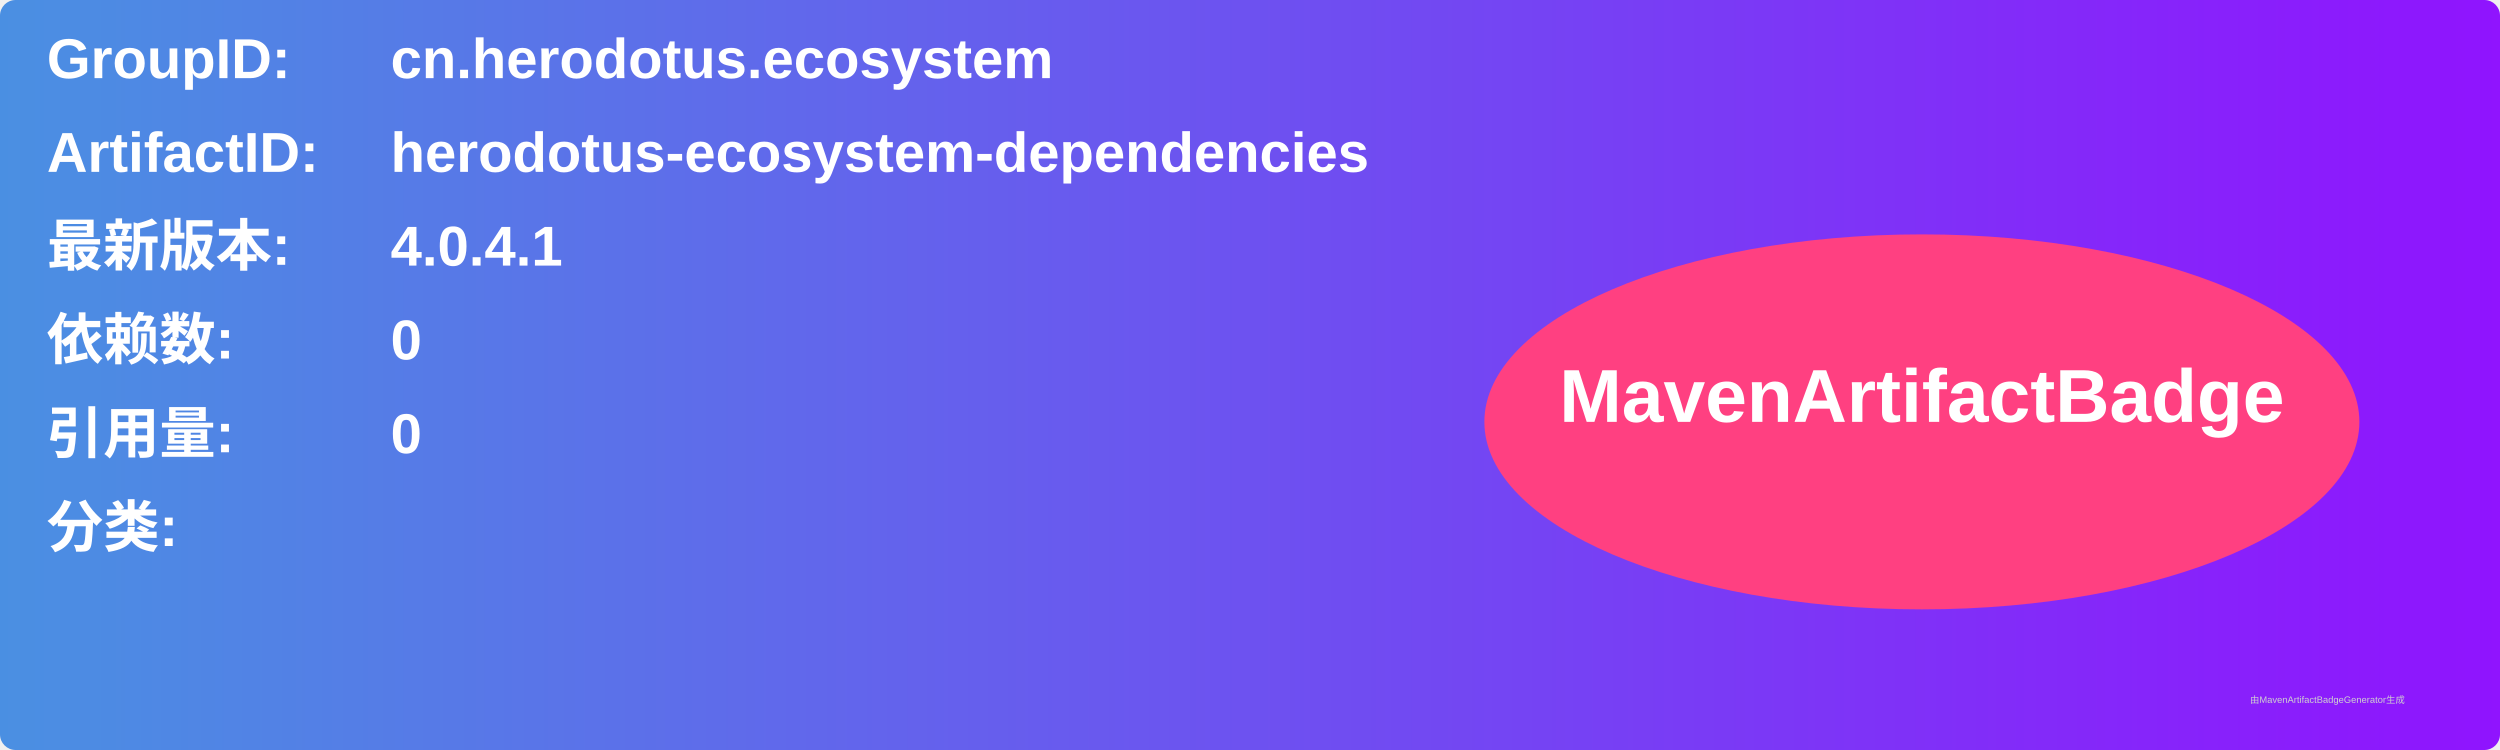
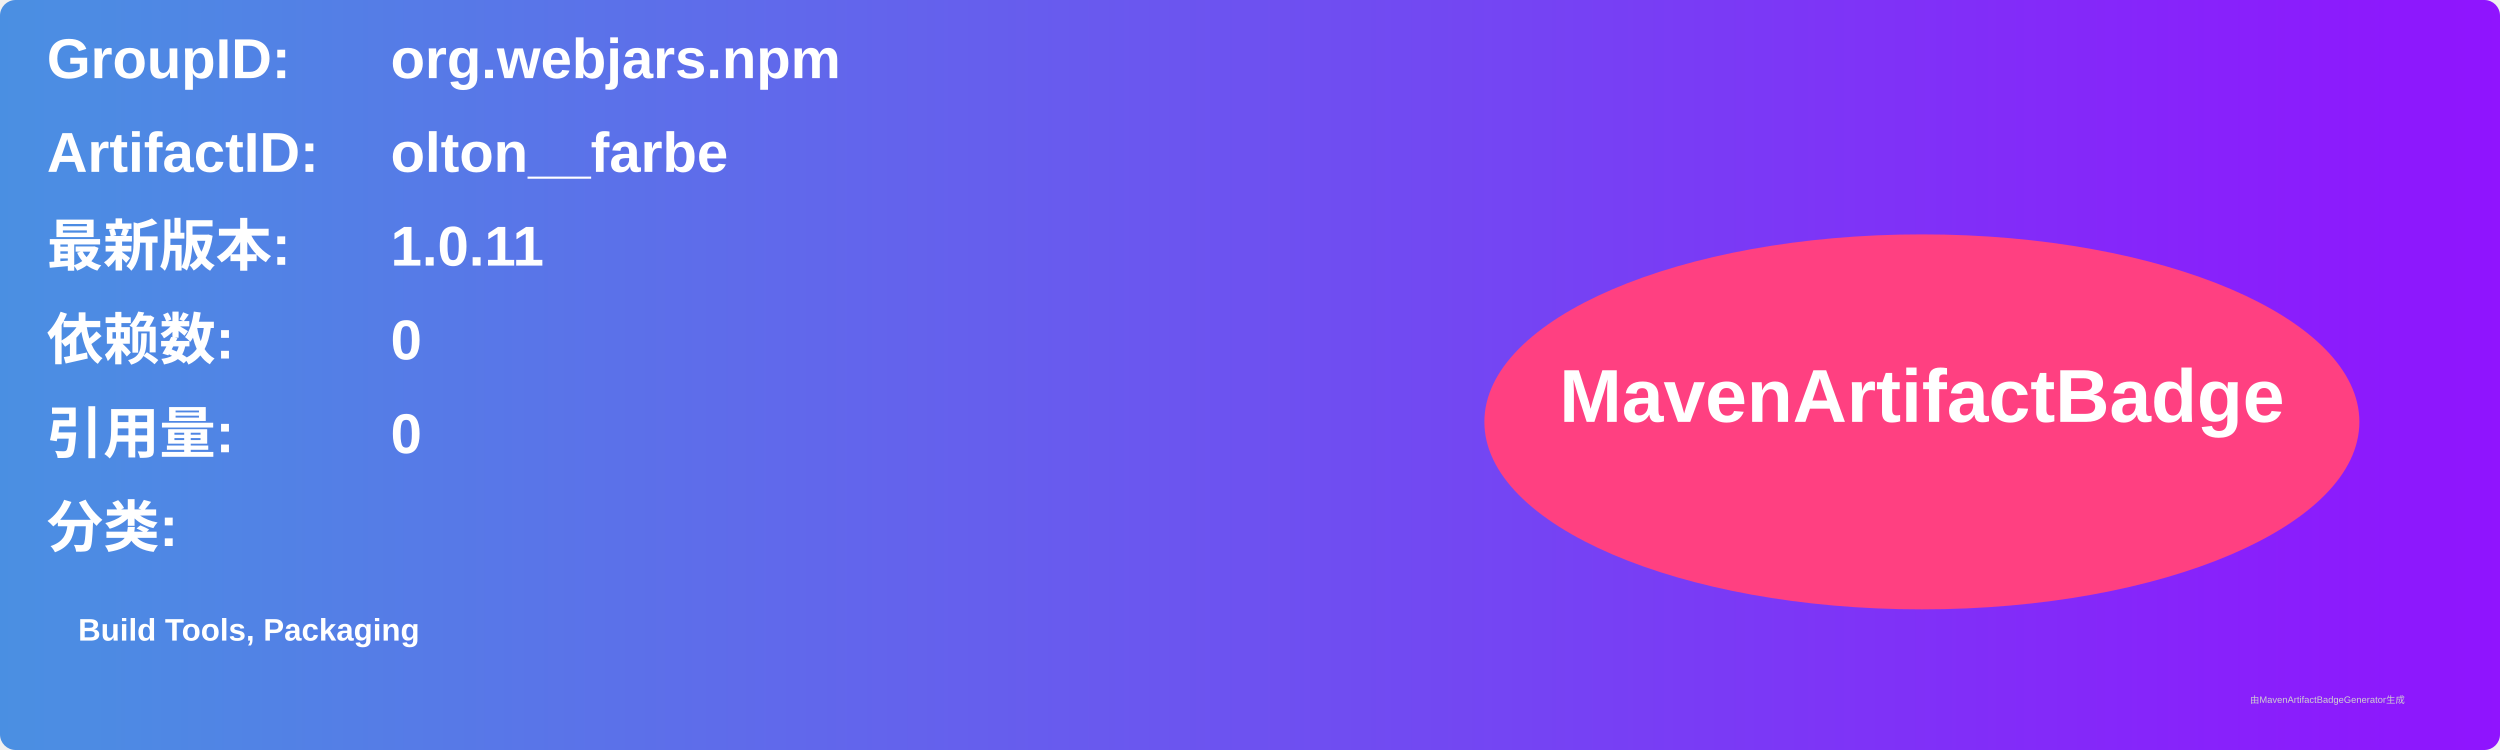
<svg xmlns="http://www.w3.org/2000/svg" width="800" height="240" viewBox="0 0 800 240">
  <linearGradient id="grad" x1="0%" y1="0%" x2="100%" y2="0%">
    <stop offset="0%" stop-color="#4a90e2" />
    <stop offset="100%" stop-color="#9013fe" />
  </linearGradient>
  <rect width="100%" height="100%" rx="5" ry="5" fill="url(#grad)" />
  <g transform="translate(15, 15)">
    <text x="0" y="10" font-family="Arial" font-size="18" fill="white" font-weight="bold" width="260">GroupID:</text>
-     <text x="110" y="10" font-family="Arial" font-size="18" fill="white" font-weight="bold" width="460">cn.herodotus.ecosystem</text>
+     <text x="110" y="10" font-family="Arial" font-size="18" fill="white" font-weight="bold" width="460">org.webjars.npm</text>
    <text x="0" y="40" font-family="Arial" font-size="18" fill="white" font-weight="bold" width="260">ArtifactID:</text>
-     <text x="110" y="40" font-family="Arial" font-size="18" fill="white" font-weight="bold" width="460">herodotus-ecosystem-dependencies</text>
+     <text x="110" y="40" font-family="Arial" font-size="18" fill="white" font-weight="bold" width="460">olton__farbe</text>
    <text x="0" y="70" font-family="Arial" font-size="18" fill="white" font-weight="bold">最新版本:</text>
    <text x="110" y="70" font-family="Arial" font-size="18" fill="white" font-weight="bold">
-       <tspan font-weight="bold">4.0.4.1</tspan>
+       <tspan font-weight="bold">1.0.11</tspan>
    </text>
    <text x="0" y="100" font-family="Arial" font-size="18" fill="white" font-weight="bold">依赖数: </text>
    <text x="110" y="100" font-family="Arial" font-size="18" fill="white">
      <tspan font-weight="bold">0</tspan>
    </text>
    <text x="0" y="130" font-family="Arial" font-size="18" fill="white" font-weight="bold">引用量: </text>
    <text x="110" y="130" font-family="Arial" font-size="18" fill="white">
      <tspan font-weight="bold">0</tspan>
    </text>
    <text x="0" y="160" font-family="Arial" font-size="18" fill="white" font-weight="bold">分类:</text>
    <text x="10" y="190" font-family="Arial" font-size="10" fill="white">
-       <tspan font-weight="bold" />
+       <tspan font-weight="bold">Build Tools, Packaging</tspan>
    </text>
    <ellipse cx="600" cy="120" rx="140" ry="60" fill="#ff4081" />
    <text x="600" y="120" text-anchor="middle" font-family="Arial" font-size="24" fill="white" font-weight="bold">MavenArtifactBadge</text>
  </g>
  <text x="720" y="225" font-family="Arial" font-size="3" fill="#d0d0d0">由MavenArtifactBadgeGenerator生成</text>
</svg>
